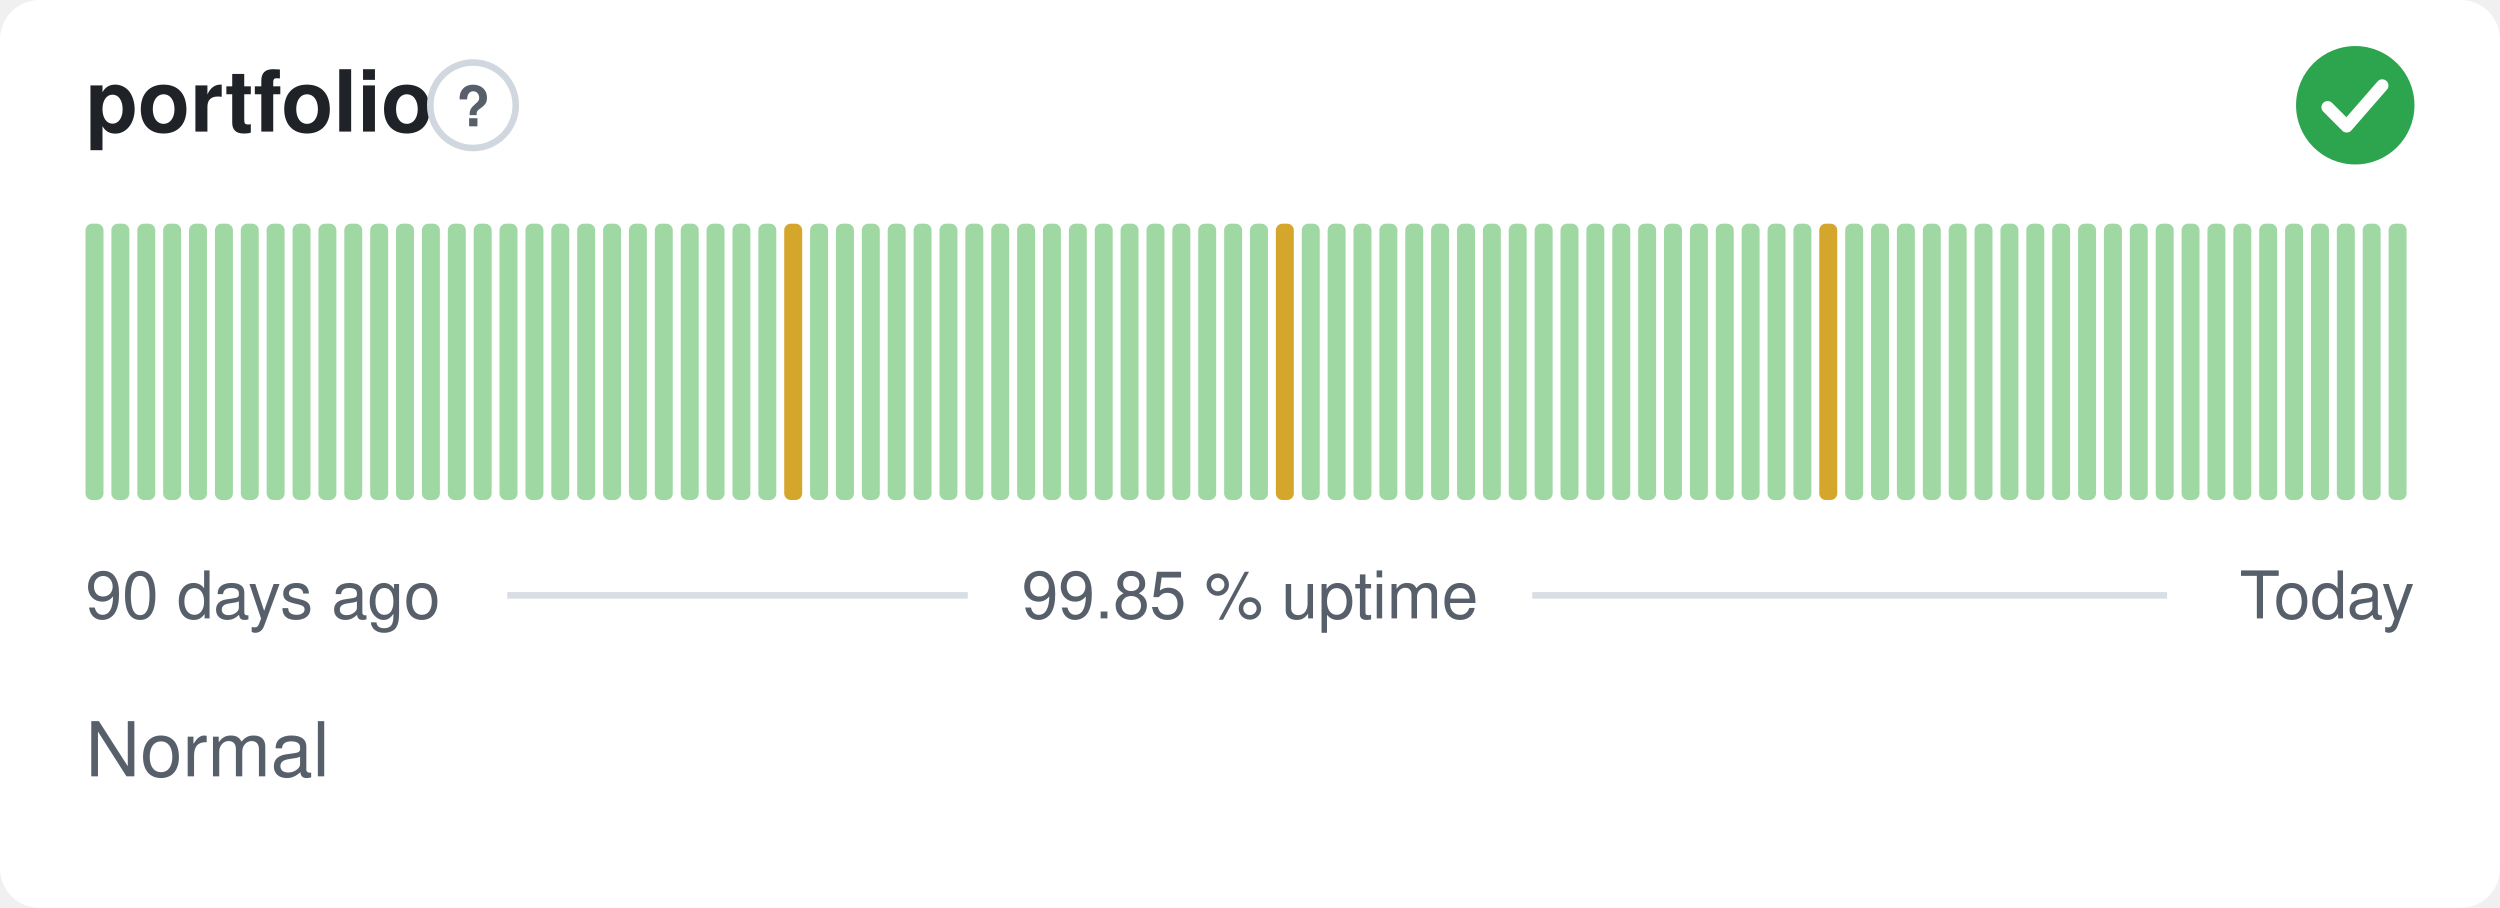
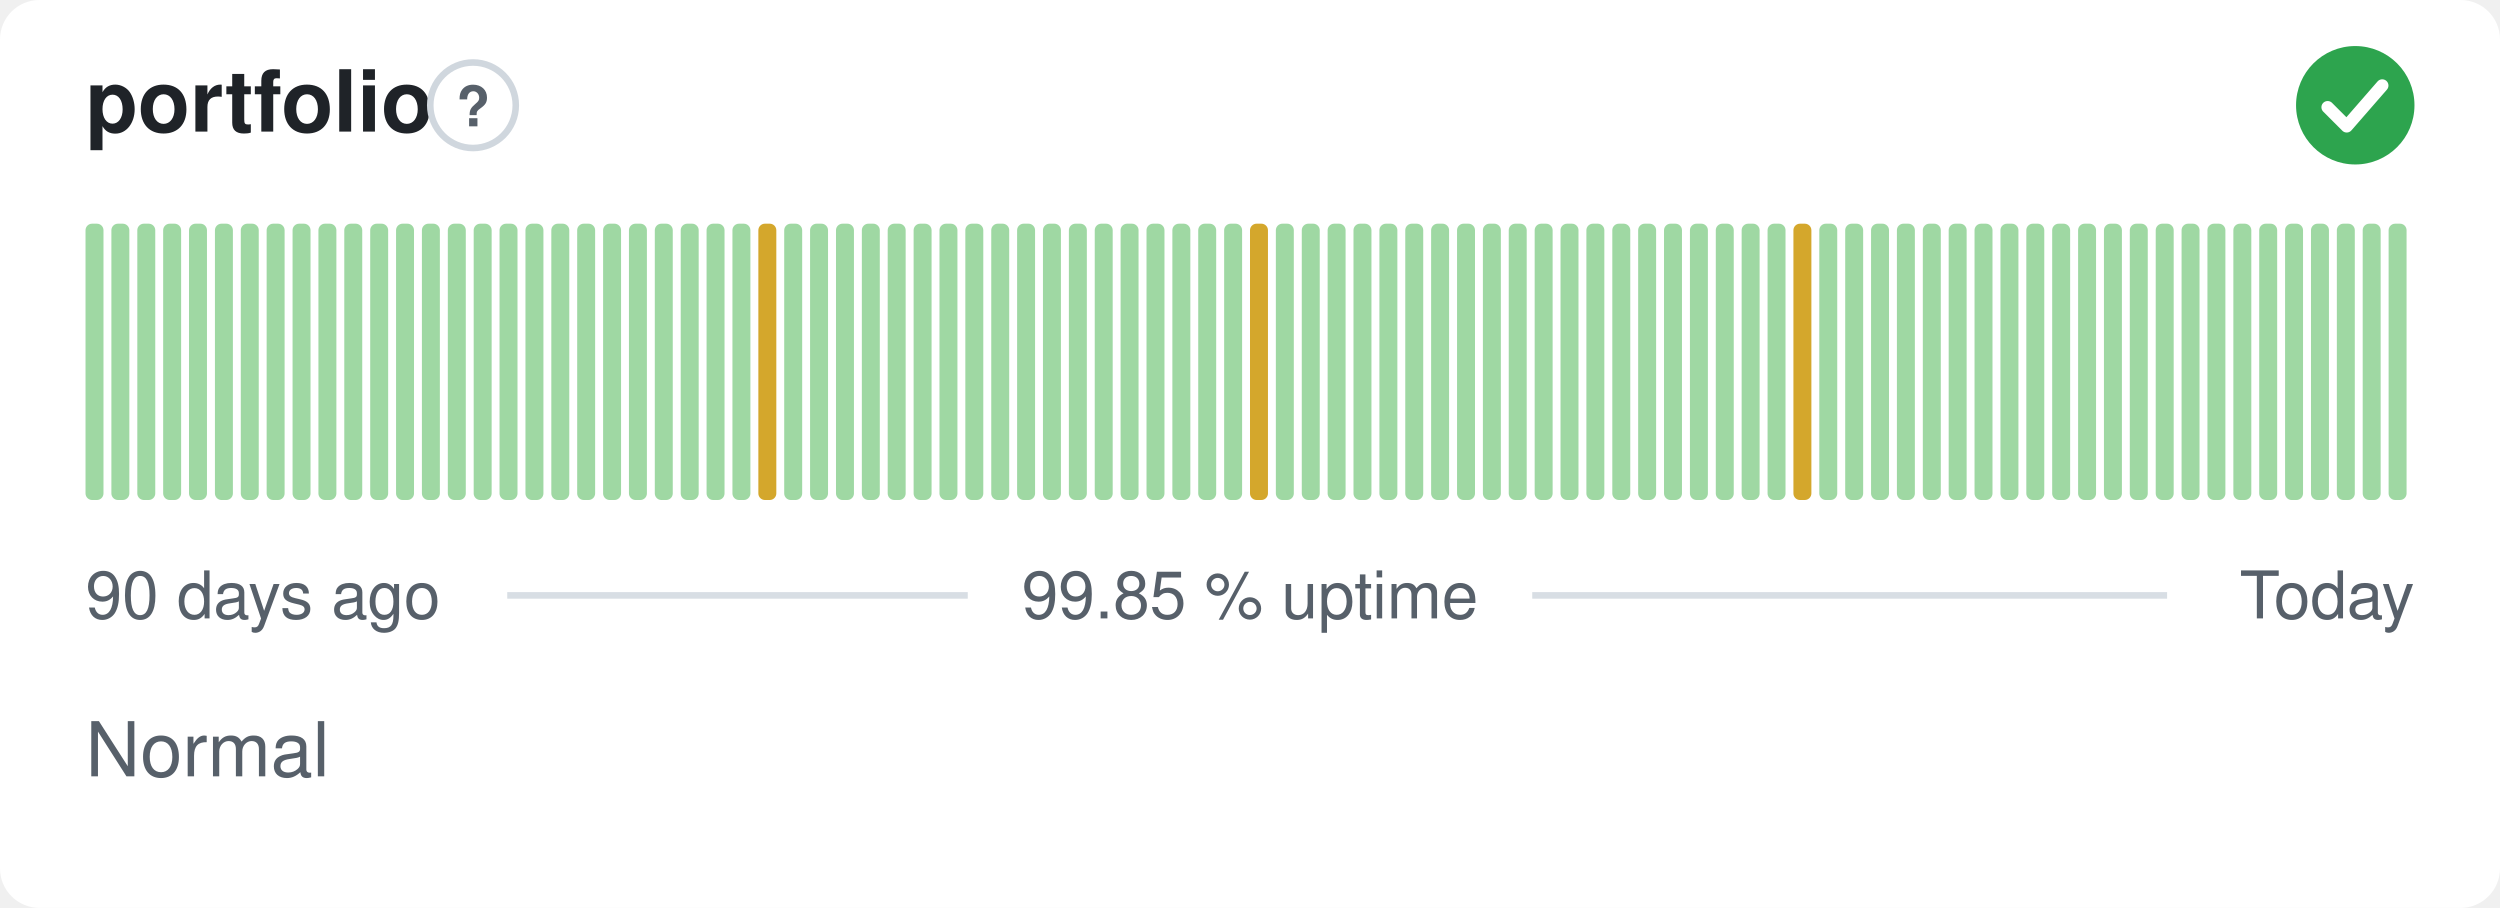
<svg xmlns="http://www.w3.org/2000/svg" width="380" height="138" viewBox="0 0 380 138" role="img" aria-label="portfolio: Normal, 99.85 % uptime over the last 90 days" font-family="-apple-system,BlinkMacSystemFont,'Segoe UI',Helvetica,Arial,sans-serif">
  <style>
    @media (prefers-color-scheme: dark) {
      .bg { fill: #0d1117 }
      .title { fill: #e6edf3 }
      .muted { fill: #8b949e }
      .hint { stroke: #30363d }
      .rule { stroke: #30363d }
      .nodata { fill: #21262d }
    }
  </style>
  <rect class="bg" width="380" height="138" rx="6" fill="#ffffff" />
  <text class="title" x="13" y="20" font-size="13" font-weight="600" fill="#1f2328">portfolio</text>
  <circle class="hint" cx="71.9" cy="16" r="6.5" fill="none" stroke="#d0d7de" stroke-width="1" />
  <text class="muted" x="71.9" y="19.2" text-anchor="middle" font-size="8.5" font-weight="700" fill="#57606a">?</text>
  <circle cx="358" cy="16" r="9" fill="#2da44e" />
  <path d="M353.80 16.30l2.90 2.90 5.40 -6.20" fill="none" stroke="#fff" stroke-width="1.89" stroke-linecap="round" stroke-linejoin="round" />
  <rect x="13.00" y="34.00" width="2.73" height="42.00" rx="1" fill="#9fd8a3" />
  <rect x="16.93" y="34.00" width="2.73" height="42.00" rx="1" fill="#9fd8a3" />
  <rect x="20.87" y="34.00" width="2.73" height="42.00" rx="1" fill="#9fd8a3" />
  <rect x="24.80" y="34.00" width="2.73" height="42.00" rx="1" fill="#9fd8a3" />
  <rect x="28.73" y="34.00" width="2.73" height="42.00" rx="1" fill="#9fd8a3" />
  <rect x="32.67" y="34.00" width="2.73" height="42.00" rx="1" fill="#9fd8a3" />
  <rect x="36.60" y="34.00" width="2.73" height="42.00" rx="1" fill="#9fd8a3" />
  <rect x="40.53" y="34.00" width="2.73" height="42.00" rx="1" fill="#9fd8a3" />
  <rect x="44.47" y="34.00" width="2.73" height="42.00" rx="1" fill="#9fd8a3" />
  <rect x="48.40" y="34.00" width="2.73" height="42.00" rx="1" fill="#9fd8a3" />
  <rect x="52.33" y="34.00" width="2.73" height="42.00" rx="1" fill="#9fd8a3" />
  <rect x="56.27" y="34.00" width="2.73" height="42.00" rx="1" fill="#9fd8a3" />
  <rect x="60.20" y="34.00" width="2.73" height="42.00" rx="1" fill="#9fd8a3" />
  <rect x="64.13" y="34.00" width="2.73" height="42.00" rx="1" fill="#9fd8a3" />
  <rect x="68.07" y="34.00" width="2.73" height="42.00" rx="1" fill="#9fd8a3" />
  <rect x="72.00" y="34.00" width="2.73" height="42.00" rx="1" fill="#9fd8a3" />
  <rect x="75.93" y="34.00" width="2.73" height="42.00" rx="1" fill="#9fd8a3" />
  <rect x="79.87" y="34.00" width="2.73" height="42.00" rx="1" fill="#9fd8a3" />
  <rect x="83.80" y="34.00" width="2.73" height="42.00" rx="1" fill="#9fd8a3" />
  <rect x="87.73" y="34.00" width="2.73" height="42.00" rx="1" fill="#9fd8a3" />
  <rect x="91.67" y="34.00" width="2.73" height="42.00" rx="1" fill="#9fd8a3" />
  <rect x="95.60" y="34.00" width="2.73" height="42.00" rx="1" fill="#9fd8a3" />
  <rect x="99.53" y="34.00" width="2.73" height="42.00" rx="1" fill="#9fd8a3" />
  <rect x="103.47" y="34.00" width="2.73" height="42.00" rx="1" fill="#9fd8a3" />
  <rect x="107.40" y="34.00" width="2.73" height="42.00" rx="1" fill="#9fd8a3" />
  <rect x="111.33" y="34.00" width="2.73" height="42.00" rx="1" fill="#9fd8a3" />
-   <rect x="115.27" y="34.00" width="2.73" height="42.00" rx="1" fill="#9fd8a3" />
-   <rect x="119.20" y="34.00" width="2.73" height="42.00" rx="1" fill="#d4a72c" />
+   <rect x="115.27" y="34.00" width="2.73" height="42.00" rx="1" fill="#d4a72c" />
+   <rect x="119.20" y="34.00" width="2.73" height="42.00" rx="1" fill="#9fd8a3" />
  <rect x="123.13" y="34.00" width="2.73" height="42.00" rx="1" fill="#9fd8a3" />
  <rect x="127.07" y="34.00" width="2.73" height="42.00" rx="1" fill="#9fd8a3" />
  <rect x="131.00" y="34.00" width="2.73" height="42.00" rx="1" fill="#9fd8a3" />
  <rect x="134.93" y="34.00" width="2.73" height="42.00" rx="1" fill="#9fd8a3" />
  <rect x="138.87" y="34.00" width="2.73" height="42.00" rx="1" fill="#9fd8a3" />
  <rect x="142.80" y="34.00" width="2.73" height="42.00" rx="1" fill="#9fd8a3" />
  <rect x="146.73" y="34.00" width="2.73" height="42.00" rx="1" fill="#9fd8a3" />
  <rect x="150.67" y="34.00" width="2.73" height="42.00" rx="1" fill="#9fd8a3" />
  <rect x="154.60" y="34.00" width="2.73" height="42.00" rx="1" fill="#9fd8a3" />
  <rect x="158.53" y="34.00" width="2.73" height="42.00" rx="1" fill="#9fd8a3" />
  <rect x="162.47" y="34.00" width="2.73" height="42.00" rx="1" fill="#9fd8a3" />
  <rect x="166.40" y="34.00" width="2.73" height="42.00" rx="1" fill="#9fd8a3" />
  <rect x="170.33" y="34.00" width="2.73" height="42.00" rx="1" fill="#9fd8a3" />
  <rect x="174.27" y="34.00" width="2.73" height="42.00" rx="1" fill="#9fd8a3" />
  <rect x="178.20" y="34.00" width="2.73" height="42.00" rx="1" fill="#9fd8a3" />
  <rect x="182.13" y="34.00" width="2.73" height="42.00" rx="1" fill="#9fd8a3" />
  <rect x="186.07" y="34.00" width="2.73" height="42.00" rx="1" fill="#9fd8a3" />
-   <rect x="190.00" y="34.00" width="2.73" height="42.00" rx="1" fill="#9fd8a3" />
-   <rect x="193.93" y="34.00" width="2.73" height="42.00" rx="1" fill="#d4a72c" />
+   <rect x="190.00" y="34.00" width="2.73" height="42.00" rx="1" fill="#d4a72c" />
+   <rect x="193.93" y="34.00" width="2.73" height="42.00" rx="1" fill="#9fd8a3" />
  <rect x="197.87" y="34.00" width="2.73" height="42.00" rx="1" fill="#9fd8a3" />
  <rect x="201.80" y="34.00" width="2.73" height="42.00" rx="1" fill="#9fd8a3" />
  <rect x="205.73" y="34.00" width="2.73" height="42.00" rx="1" fill="#9fd8a3" />
  <rect x="209.67" y="34.00" width="2.73" height="42.00" rx="1" fill="#9fd8a3" />
  <rect x="213.60" y="34.00" width="2.73" height="42.00" rx="1" fill="#9fd8a3" />
  <rect x="217.53" y="34.00" width="2.73" height="42.00" rx="1" fill="#9fd8a3" />
  <rect x="221.47" y="34.00" width="2.73" height="42.00" rx="1" fill="#9fd8a3" />
  <rect x="225.40" y="34.00" width="2.73" height="42.00" rx="1" fill="#9fd8a3" />
  <rect x="229.33" y="34.00" width="2.73" height="42.00" rx="1" fill="#9fd8a3" />
  <rect x="233.27" y="34.00" width="2.73" height="42.00" rx="1" fill="#9fd8a3" />
  <rect x="237.20" y="34.00" width="2.73" height="42.00" rx="1" fill="#9fd8a3" />
  <rect x="241.13" y="34.00" width="2.73" height="42.00" rx="1" fill="#9fd8a3" />
  <rect x="245.07" y="34.00" width="2.73" height="42.00" rx="1" fill="#9fd8a3" />
  <rect x="249.00" y="34.00" width="2.73" height="42.00" rx="1" fill="#9fd8a3" />
  <rect x="252.93" y="34.00" width="2.73" height="42.00" rx="1" fill="#9fd8a3" />
  <rect x="256.87" y="34.00" width="2.73" height="42.00" rx="1" fill="#9fd8a3" />
  <rect x="260.80" y="34.00" width="2.73" height="42.00" rx="1" fill="#9fd8a3" />
  <rect x="264.73" y="34.00" width="2.73" height="42.00" rx="1" fill="#9fd8a3" />
  <rect x="268.67" y="34.00" width="2.73" height="42.00" rx="1" fill="#9fd8a3" />
-   <rect x="272.60" y="34.00" width="2.73" height="42.00" rx="1" fill="#9fd8a3" />
-   <rect x="276.53" y="34.00" width="2.73" height="42.00" rx="1" fill="#d4a72c" />
+   <rect x="272.60" y="34.00" width="2.73" height="42.00" rx="1" fill="#d4a72c" />
+   <rect x="276.53" y="34.00" width="2.73" height="42.00" rx="1" fill="#9fd8a3" />
  <rect x="280.47" y="34.00" width="2.73" height="42.00" rx="1" fill="#9fd8a3" />
  <rect x="284.40" y="34.00" width="2.73" height="42.00" rx="1" fill="#9fd8a3" />
  <rect x="288.33" y="34.00" width="2.73" height="42.00" rx="1" fill="#9fd8a3" />
  <rect x="292.27" y="34.00" width="2.73" height="42.00" rx="1" fill="#9fd8a3" />
  <rect x="296.20" y="34.00" width="2.73" height="42.00" rx="1" fill="#9fd8a3" />
  <rect x="300.13" y="34.00" width="2.73" height="42.00" rx="1" fill="#9fd8a3" />
  <rect x="304.07" y="34.00" width="2.73" height="42.00" rx="1" fill="#9fd8a3" />
  <rect x="308.00" y="34.00" width="2.73" height="42.00" rx="1" fill="#9fd8a3" />
  <rect x="311.93" y="34.00" width="2.73" height="42.00" rx="1" fill="#9fd8a3" />
  <rect x="315.87" y="34.00" width="2.73" height="42.00" rx="1" fill="#9fd8a3" />
  <rect x="319.80" y="34.00" width="2.73" height="42.00" rx="1" fill="#9fd8a3" />
  <rect x="323.73" y="34.00" width="2.73" height="42.00" rx="1" fill="#9fd8a3" />
  <rect x="327.67" y="34.00" width="2.73" height="42.00" rx="1" fill="#9fd8a3" />
  <rect x="331.60" y="34.00" width="2.73" height="42.00" rx="1" fill="#9fd8a3" />
  <rect x="335.53" y="34.00" width="2.73" height="42.00" rx="1" fill="#9fd8a3" />
  <rect x="339.47" y="34.00" width="2.73" height="42.00" rx="1" fill="#9fd8a3" />
  <rect x="343.40" y="34.00" width="2.73" height="42.00" rx="1" fill="#9fd8a3" />
  <rect x="347.33" y="34.00" width="2.73" height="42.00" rx="1" fill="#9fd8a3" />
  <rect x="351.27" y="34.00" width="2.73" height="42.00" rx="1" fill="#9fd8a3" />
  <rect x="355.20" y="34.00" width="2.73" height="42.00" rx="1" fill="#9fd8a3" />
  <rect x="359.13" y="34.00" width="2.73" height="42.00" rx="1" fill="#9fd8a3" />
  <rect x="363.07" y="34.00" width="2.73" height="42.00" rx="1" fill="#9fd8a3" />
  <text class="muted" x="13" y="94" font-size="10" fill="#57606a">90 days ago</text>
  <text class="muted" x="190" y="94" text-anchor="middle" font-size="10" fill="#57606a">99.85 % uptime</text>
  <text class="muted" x="367" y="94" text-anchor="end" font-size="10" fill="#57606a">Today</text>
  <line class="rule" x1="77.1" y1="90.5" x2="147.1" y2="90.5" stroke="#d8dee4" stroke-width="1" />
  <line class="rule" x1="232.9" y1="90.5" x2="329.4" y2="90.5" stroke="#d8dee4" stroke-width="1" />
  <text class="muted" x="13" y="118" font-size="11.5" fill="#57606a">Normal</text>
</svg>
